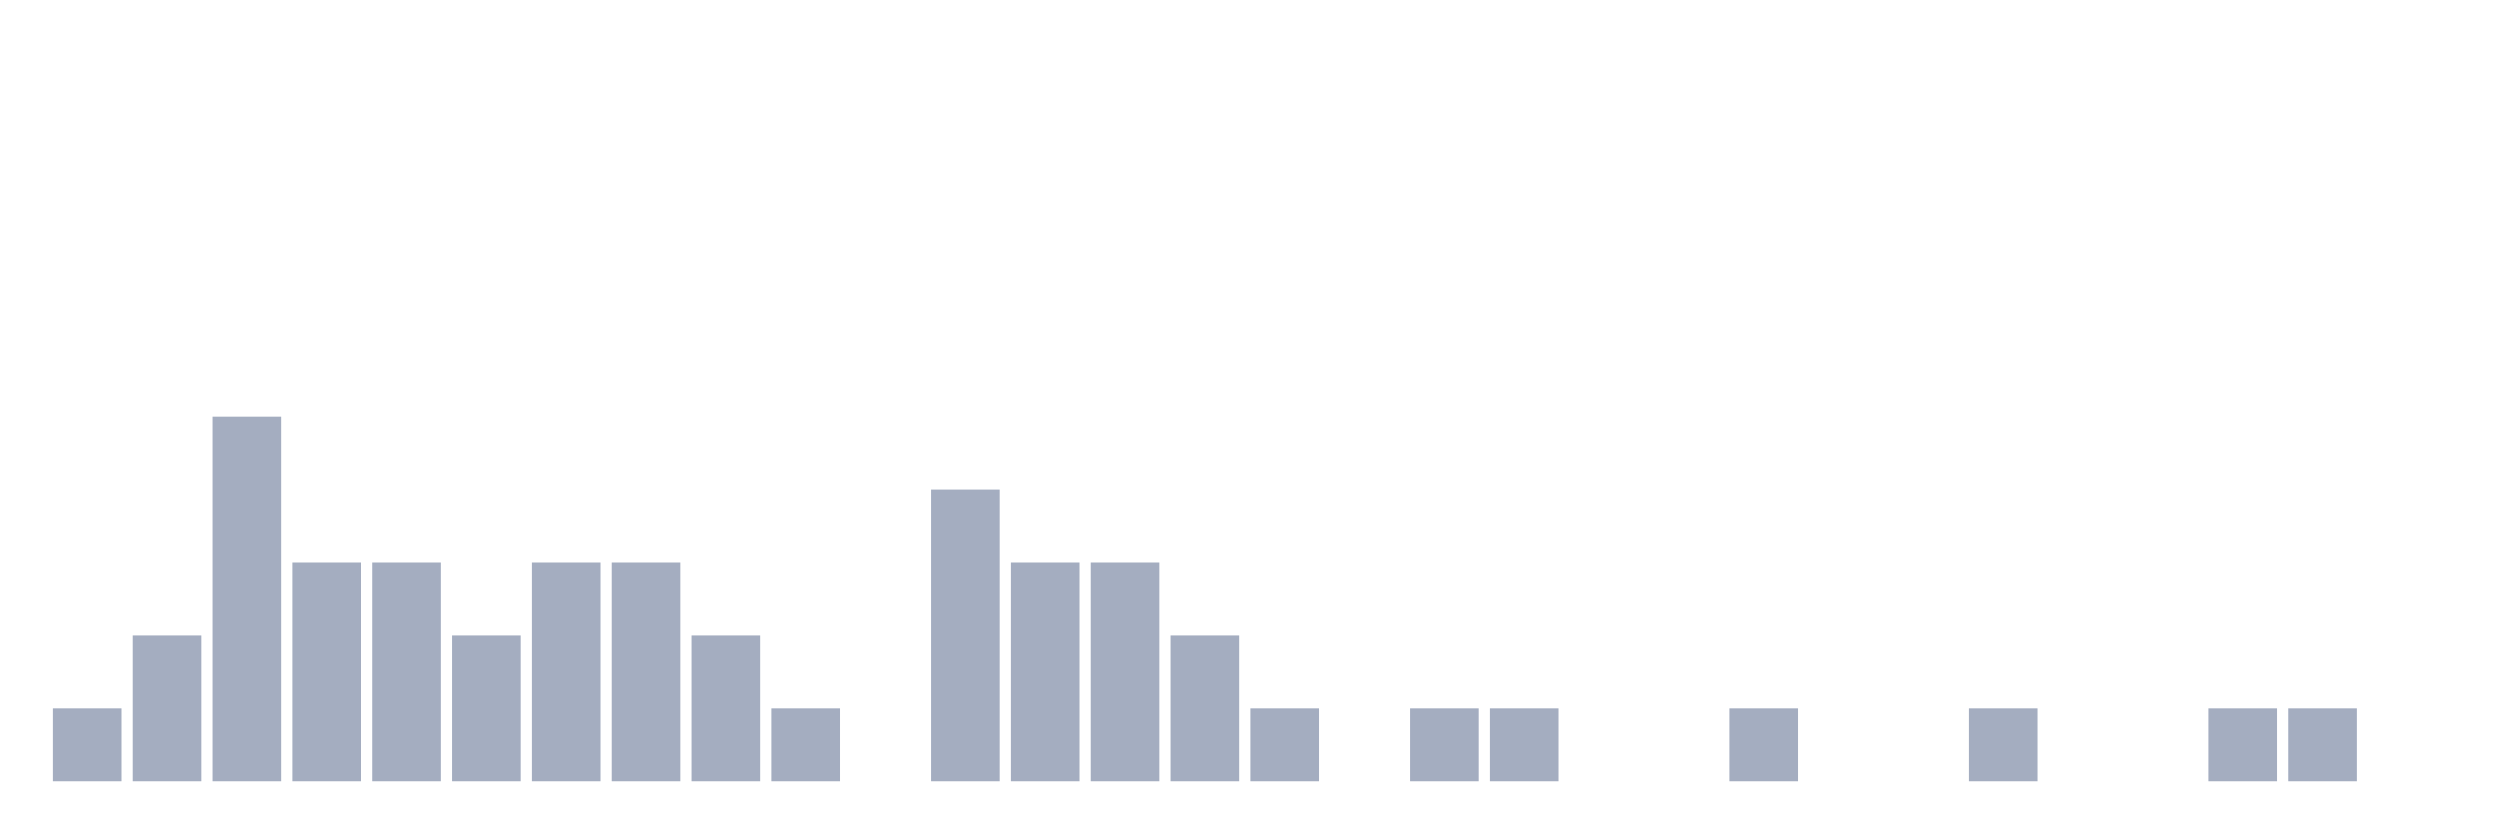
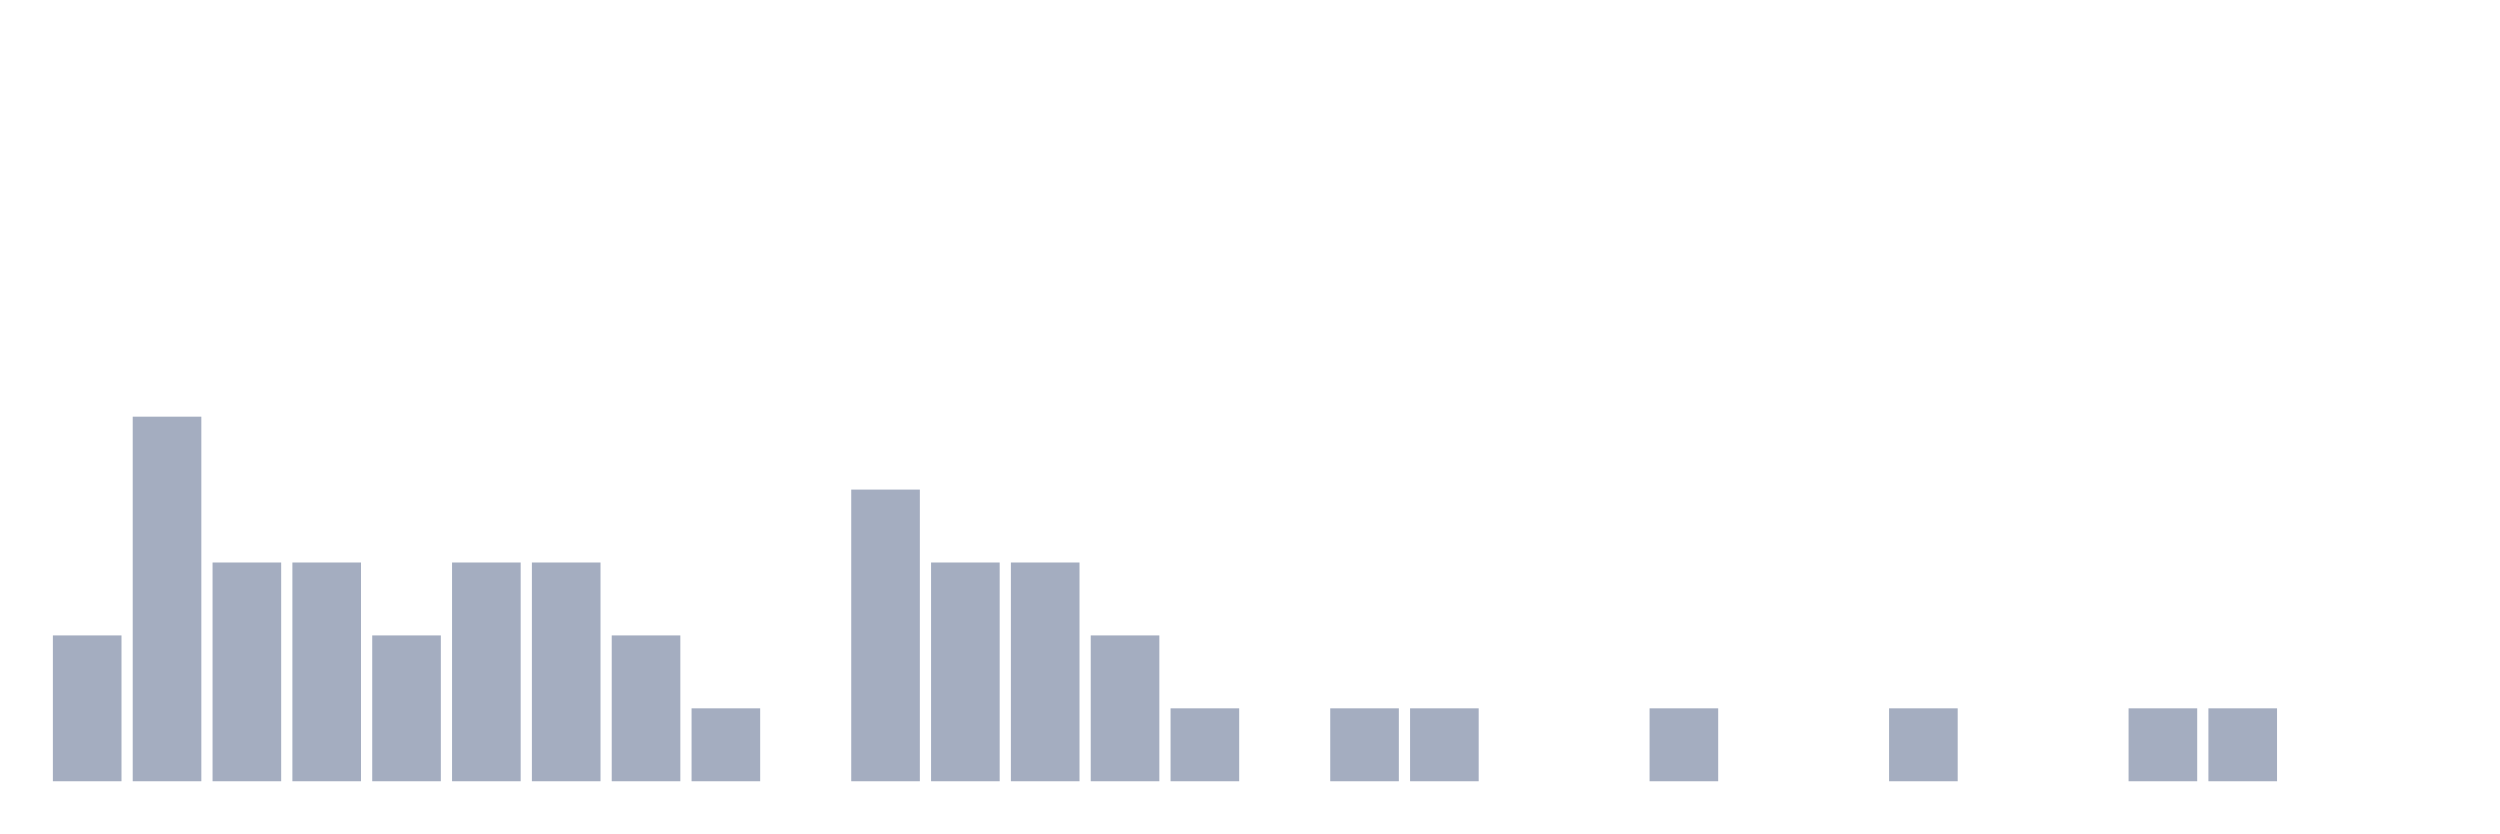
<svg xmlns="http://www.w3.org/2000/svg" viewBox="0 0 480 160">
  <g transform="translate(10,10)">
-     <rect class="bar" x="0.153" width="13.175" y="126" height="14" fill="rgb(164,173,192)" />
-     <rect class="bar" x="15.482" width="13.175" y="112" height="28" fill="rgb(164,173,192)" />
-     <rect class="bar" x="30.81" width="13.175" y="70" height="70" fill="rgb(164,173,192)" />
+     <rect class="bar" x="0.153" width="13.175" y="112" height="28" fill="rgb(164,173,192)" />
+     <rect class="bar" x="15.482" width="13.175" y="70" height="70" fill="rgb(164,173,192)" />
+     <rect class="bar" x="30.81" width="13.175" y="98" height="42" fill="rgb(164,173,192)" />
    <rect class="bar" x="46.138" width="13.175" y="98" height="42" fill="rgb(164,173,192)" />
-     <rect class="bar" x="61.466" width="13.175" y="98" height="42" fill="rgb(164,173,192)" />
-     <rect class="bar" x="76.794" width="13.175" y="112" height="28" fill="rgb(164,173,192)" />
+     <rect class="bar" x="61.466" width="13.175" y="112" height="28" fill="rgb(164,173,192)" />
+     <rect class="bar" x="76.794" width="13.175" y="98" height="42" fill="rgb(164,173,192)" />
    <rect class="bar" x="92.123" width="13.175" y="98" height="42" fill="rgb(164,173,192)" />
-     <rect class="bar" x="107.451" width="13.175" y="98" height="42" fill="rgb(164,173,192)" />
-     <rect class="bar" x="122.779" width="13.175" y="112" height="28" fill="rgb(164,173,192)" />
-     <rect class="bar" x="138.107" width="13.175" y="126" height="14" fill="rgb(164,173,192)" />
-     <rect class="bar" x="153.436" width="13.175" y="140" height="0" fill="rgb(164,173,192)" />
-     <rect class="bar" x="168.764" width="13.175" y="84" height="56" fill="rgb(164,173,192)" />
+     <rect class="bar" x="107.451" width="13.175" y="112" height="28" fill="rgb(164,173,192)" />
+     <rect class="bar" x="122.779" width="13.175" y="126" height="14" fill="rgb(164,173,192)" />
+     <rect class="bar" x="138.107" width="13.175" y="140" height="0" fill="rgb(164,173,192)" />
+     <rect class="bar" x="153.436" width="13.175" y="84" height="56" fill="rgb(164,173,192)" />
+     <rect class="bar" x="168.764" width="13.175" y="98" height="42" fill="rgb(164,173,192)" />
    <rect class="bar" x="184.092" width="13.175" y="98" height="42" fill="rgb(164,173,192)" />
-     <rect class="bar" x="199.42" width="13.175" y="98" height="42" fill="rgb(164,173,192)" />
-     <rect class="bar" x="214.748" width="13.175" y="112" height="28" fill="rgb(164,173,192)" />
-     <rect class="bar" x="230.077" width="13.175" y="126" height="14" fill="rgb(164,173,192)" />
-     <rect class="bar" x="245.405" width="13.175" y="140" height="0" fill="rgb(164,173,192)" />
+     <rect class="bar" x="199.42" width="13.175" y="112" height="28" fill="rgb(164,173,192)" />
+     <rect class="bar" x="214.748" width="13.175" y="126" height="14" fill="rgb(164,173,192)" />
+     <rect class="bar" x="230.077" width="13.175" y="140" height="0" fill="rgb(164,173,192)" />
+     <rect class="bar" x="245.405" width="13.175" y="126" height="14" fill="rgb(164,173,192)" />
    <rect class="bar" x="260.733" width="13.175" y="126" height="14" fill="rgb(164,173,192)" />
-     <rect class="bar" x="276.061" width="13.175" y="126" height="14" fill="rgb(164,173,192)" />
+     <rect class="bar" x="276.061" width="13.175" y="140" height="0" fill="rgb(164,173,192)" />
    <rect class="bar" x="291.39" width="13.175" y="140" height="0" fill="rgb(164,173,192)" />
-     <rect class="bar" x="306.718" width="13.175" y="140" height="0" fill="rgb(164,173,192)" />
-     <rect class="bar" x="322.046" width="13.175" y="126" height="14" fill="rgb(164,173,192)" />
+     <rect class="bar" x="306.718" width="13.175" y="126" height="14" fill="rgb(164,173,192)" />
+     <rect class="bar" x="322.046" width="13.175" y="140" height="0" fill="rgb(164,173,192)" />
    <rect class="bar" x="337.374" width="13.175" y="140" height="0" fill="rgb(164,173,192)" />
-     <rect class="bar" x="352.702" width="13.175" y="140" height="0" fill="rgb(164,173,192)" />
-     <rect class="bar" x="368.031" width="13.175" y="126" height="14" fill="rgb(164,173,192)" />
+     <rect class="bar" x="352.702" width="13.175" y="126" height="14" fill="rgb(164,173,192)" />
+     <rect class="bar" x="368.031" width="13.175" y="140" height="0" fill="rgb(164,173,192)" />
    <rect class="bar" x="383.359" width="13.175" y="140" height="0" fill="rgb(164,173,192)" />
-     <rect class="bar" x="398.687" width="13.175" y="140" height="0" fill="rgb(164,173,192)" />
+     <rect class="bar" x="398.687" width="13.175" y="126" height="14" fill="rgb(164,173,192)" />
    <rect class="bar" x="414.015" width="13.175" y="126" height="14" fill="rgb(164,173,192)" />
-     <rect class="bar" x="429.344" width="13.175" y="126" height="14" fill="rgb(164,173,192)" />
+     <rect class="bar" x="429.344" width="13.175" y="140" height="0" fill="rgb(164,173,192)" />
    <rect class="bar" x="444.672" width="13.175" y="140" height="0" fill="rgb(164,173,192)" />
  </g>
</svg>
